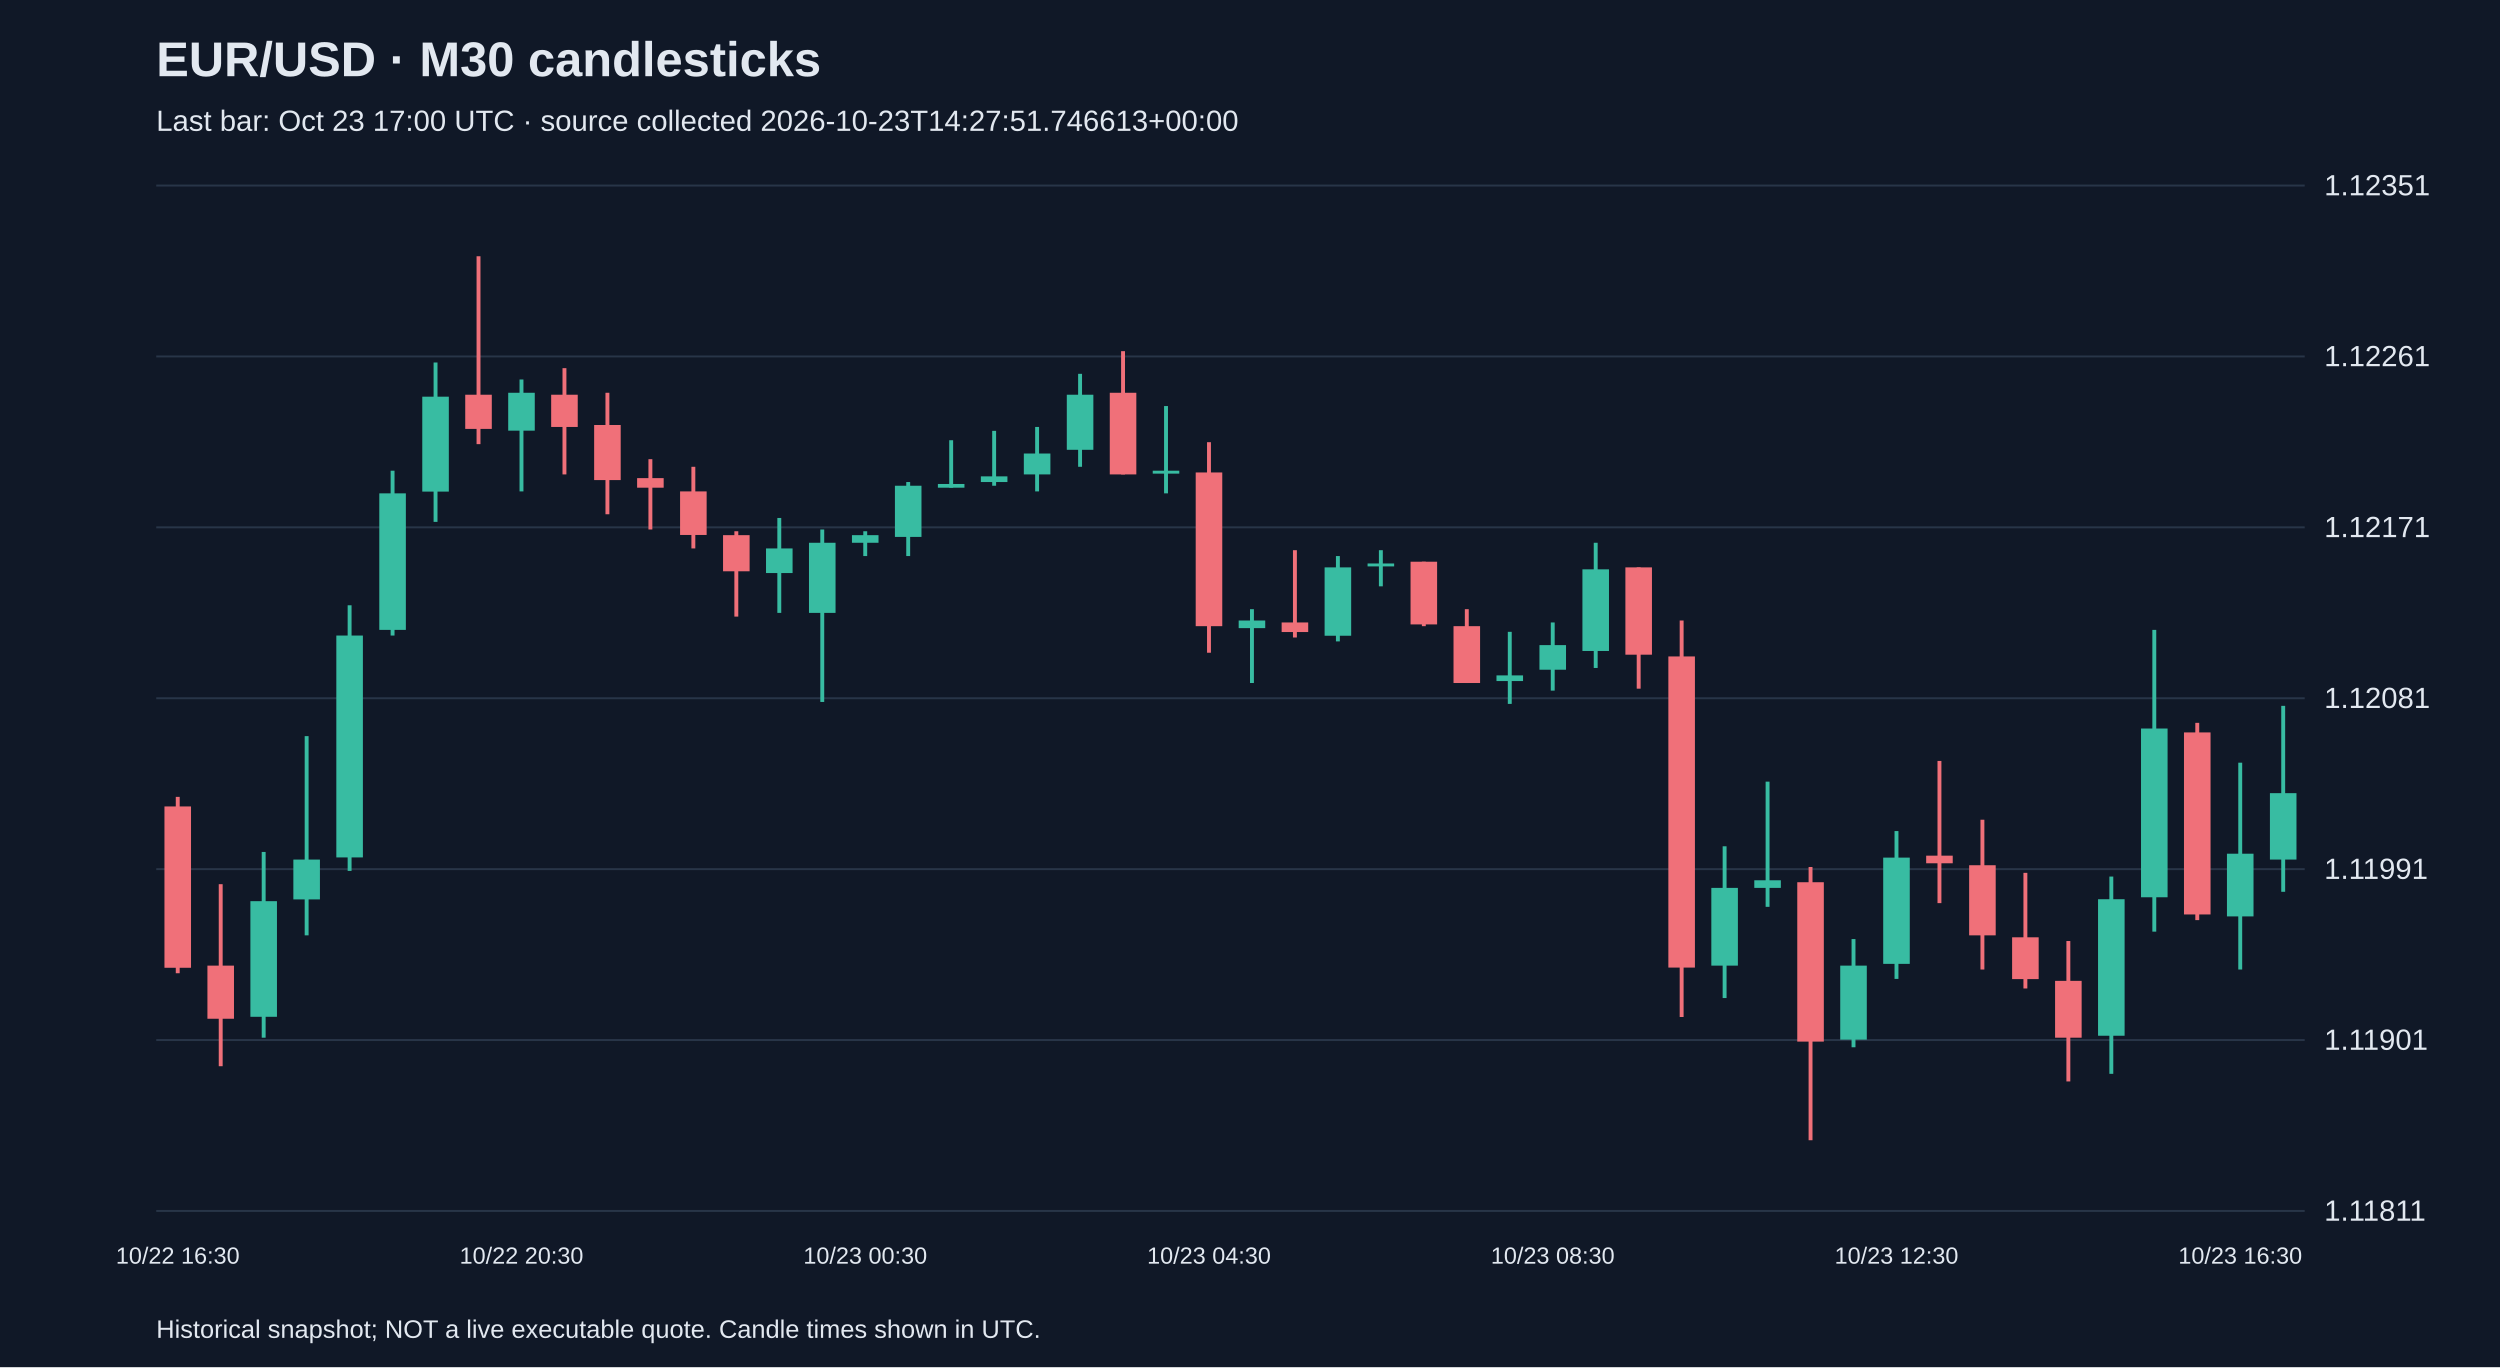
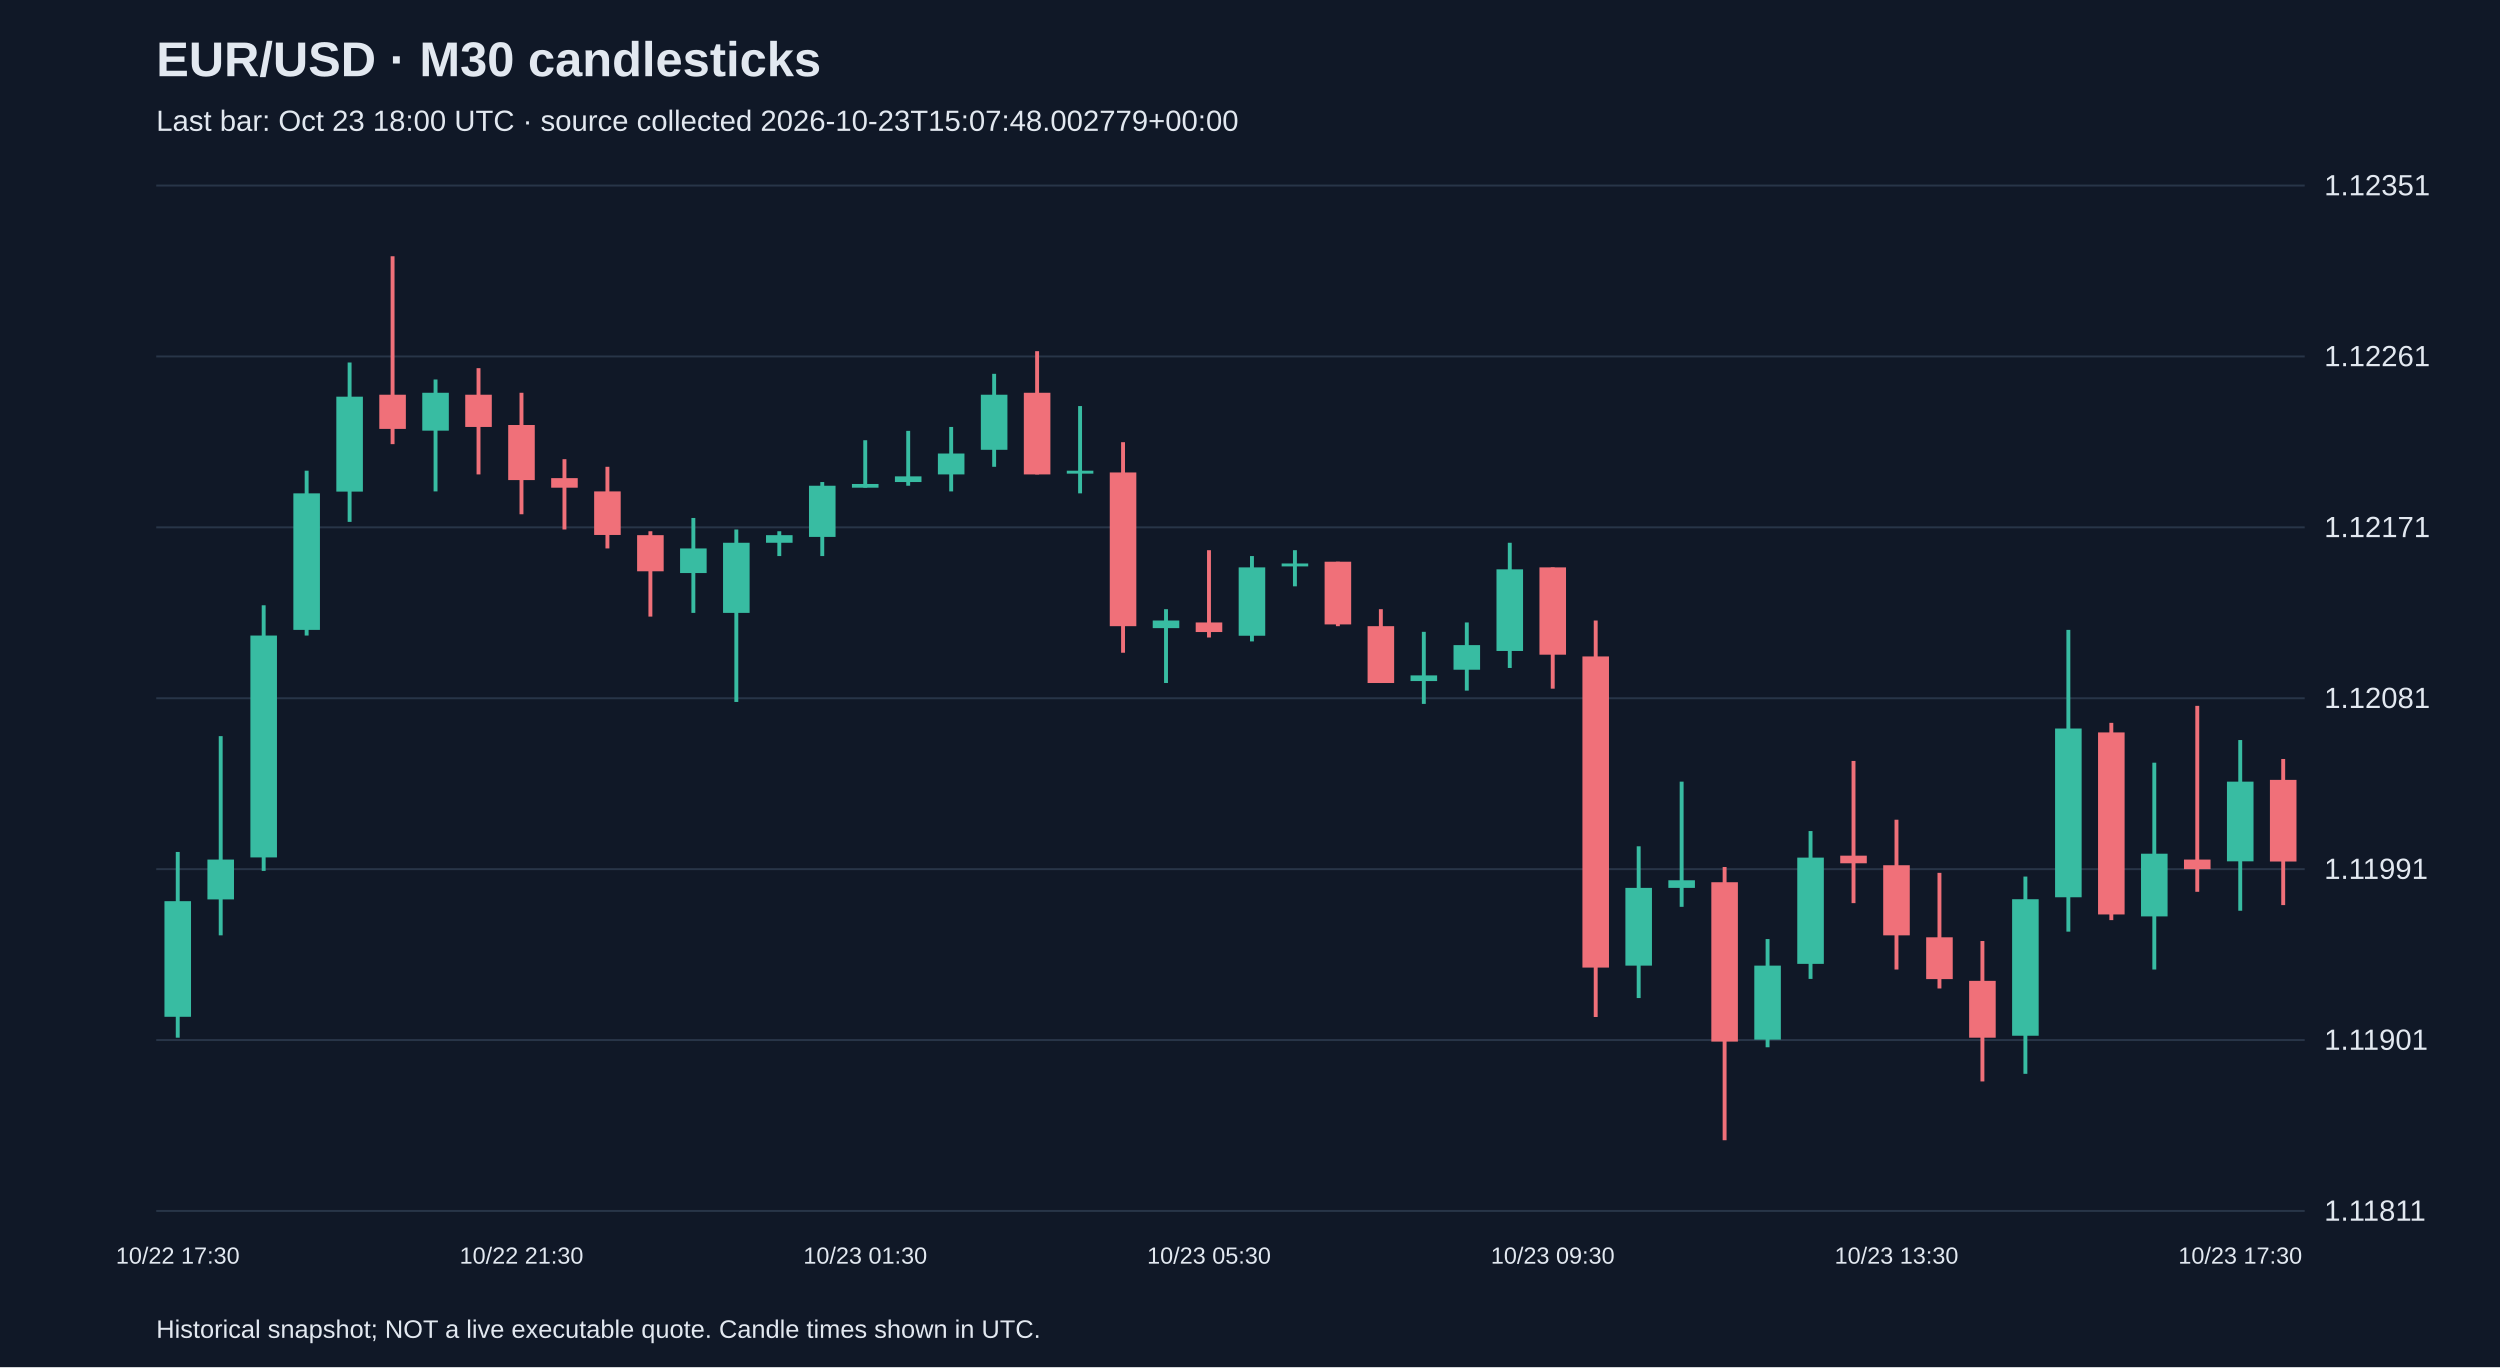
<svg xmlns="http://www.w3.org/2000/svg" viewBox="0 0 1280 700">
  <rect width="100%" height="100%" fill="#101827" />
  <style>text{font-family:Arial,sans-serif;fill:#e2e8f0}</style>
  <text x="80" y="39" font-size="25" font-weight="bold">EUR/USD · M30 candlesticks</text>
-   <text x="80" y="67" font-size="15" fill="#a6b1c5">Last bar: Oct 23 17:00 UTC · source collected 2026-10-23T14:27:51.746613+00:00</text>
+   <text x="80" y="67" font-size="15" fill="#a6b1c5">Last bar: Oct 23 18:00 UTC · source collected 2026-10-23T15:07:48.002779+00:00</text>
  <line x1="80" y1="620.0" x2="1180" y2="620.0" stroke="#283548" />
  <text x="1190" y="625.0" font-size="15">1.11811</text>
  <line x1="80" y1="532.5" x2="1180" y2="532.5" stroke="#283548" />
  <text x="1190" y="537.5" font-size="15">1.11901</text>
  <line x1="80" y1="445.0" x2="1180" y2="445.0" stroke="#283548" />
  <text x="1190" y="450.0" font-size="15">1.11991</text>
  <line x1="80" y1="357.5" x2="1180" y2="357.5" stroke="#283548" />
  <text x="1190" y="362.5" font-size="15">1.12081</text>
  <line x1="80" y1="270.0" x2="1180" y2="270.0" stroke="#283548" />
  <text x="1190" y="275.0" font-size="15">1.12171</text>
  <line x1="80" y1="182.5" x2="1180" y2="182.5" stroke="#283548" />
  <text x="1190" y="187.5" font-size="15">1.12261</text>
  <line x1="80" y1="95.0" x2="1180" y2="95.0" stroke="#283548" />
  <text x="1190" y="100.0" font-size="15">1.12351</text>
-   <line x1="91.0" y1="408.0" x2="91.0" y2="498.3" stroke="#f07079" stroke-width="2" />
-   <rect x="84.2" y="412.9" width="13.6" height="82.6" fill="#f07079" />
-   <text x="91.0" y="647" text-anchor="middle" font-size="12">10/22 16:30</text>
-   <line x1="113.0" y1="452.7" x2="113.0" y2="545.9" stroke="#f07079" stroke-width="2" />
-   <rect x="106.2" y="494.4" width="13.6" height="27.2" fill="#f07079" />
-   <line x1="135.0" y1="436.2" x2="135.0" y2="531.3" stroke="#38bca2" stroke-width="2" />
-   <rect x="128.2" y="461.4" width="13.6" height="59.2" fill="#38bca2" />
-   <line x1="157.0" y1="376.9" x2="157.0" y2="478.9" stroke="#38bca2" stroke-width="2" />
-   <rect x="150.2" y="440.1" width="13.6" height="20.4" fill="#38bca2" />
-   <line x1="179.0" y1="309.9" x2="179.0" y2="445.9" stroke="#38bca2" stroke-width="2" />
-   <rect x="172.2" y="325.4" width="13.6" height="113.6" fill="#38bca2" />
-   <line x1="201.0" y1="241.0" x2="201.0" y2="325.4" stroke="#38bca2" stroke-width="2" />
-   <rect x="194.2" y="252.6" width="13.6" height="69.9" fill="#38bca2" />
-   <line x1="223.0" y1="185.6" x2="223.0" y2="267.2" stroke="#38bca2" stroke-width="2" />
-   <rect x="216.2" y="203.1" width="13.6" height="48.6" fill="#38bca2" />
-   <line x1="245.0" y1="131.2" x2="245.0" y2="227.4" stroke="#f07079" stroke-width="2" />
-   <rect x="238.2" y="202.1" width="13.6" height="17.5" fill="#f07079" />
-   <line x1="267.0" y1="194.3" x2="267.0" y2="251.6" stroke="#38bca2" stroke-width="2" />
-   <rect x="260.2" y="201.1" width="13.6" height="19.4" fill="#38bca2" />
-   <text x="267.0" y="647" text-anchor="middle" font-size="12">10/22 20:30</text>
-   <line x1="289.0" y1="188.5" x2="289.0" y2="242.9" stroke="#f07079" stroke-width="2" />
-   <rect x="282.2" y="202.1" width="13.6" height="16.5" fill="#f07079" />
-   <line x1="311.0" y1="201.1" x2="311.0" y2="263.3" stroke="#f07079" stroke-width="2" />
-   <rect x="304.2" y="217.6" width="13.6" height="28.2" fill="#f07079" />
-   <line x1="333.0" y1="235.1" x2="333.0" y2="271.1" stroke="#f07079" stroke-width="2" />
-   <rect x="326.2" y="244.8" width="13.6" height="4.9" fill="#f07079" />
-   <line x1="355.0" y1="239.0" x2="355.0" y2="280.8" stroke="#f07079" stroke-width="2" />
-   <rect x="348.2" y="251.6" width="13.6" height="22.3" fill="#f07079" />
-   <line x1="377.0" y1="272.0" x2="377.0" y2="315.7" stroke="#f07079" stroke-width="2" />
-   <rect x="370.2" y="274.0" width="13.6" height="18.5" fill="#f07079" />
-   <line x1="399.0" y1="265.2" x2="399.0" y2="313.8" stroke="#38bca2" stroke-width="2" />
-   <rect x="392.2" y="280.8" width="13.6" height="12.6" fill="#38bca2" />
-   <line x1="421.0" y1="271.1" x2="421.0" y2="359.4" stroke="#38bca2" stroke-width="2" />
-   <rect x="414.2" y="277.9" width="13.6" height="35.9" fill="#38bca2" />
-   <line x1="443.0" y1="272.0" x2="443.0" y2="284.7" stroke="#38bca2" stroke-width="2" />
-   <rect x="436.2" y="274.0" width="13.6" height="3.9" fill="#38bca2" />
-   <text x="443.0" y="647" text-anchor="middle" font-size="12">10/23 00:30</text>
-   <line x1="465.0" y1="246.8" x2="465.0" y2="284.7" stroke="#38bca2" stroke-width="2" />
-   <rect x="458.2" y="248.7" width="13.6" height="26.2" fill="#38bca2" />
-   <line x1="487.0" y1="225.4" x2="487.0" y2="249.7" stroke="#38bca2" stroke-width="2" />
-   <rect x="480.2" y="247.8" width="13.6" height="1.9" fill="#38bca2" />
-   <line x1="509.0" y1="220.6" x2="509.0" y2="248.7" stroke="#38bca2" stroke-width="2" />
-   <rect x="502.2" y="243.9" width="13.6" height="2.9" fill="#38bca2" />
-   <line x1="531.0" y1="218.6" x2="531.0" y2="251.6" stroke="#38bca2" stroke-width="2" />
-   <rect x="524.2" y="232.2" width="13.6" height="10.7" fill="#38bca2" />
-   <line x1="553.0" y1="191.4" x2="553.0" y2="239.0" stroke="#38bca2" stroke-width="2" />
-   <rect x="546.2" y="202.1" width="13.6" height="28.2" fill="#38bca2" />
-   <line x1="575.0" y1="179.8" x2="575.0" y2="242.9" stroke="#f07079" stroke-width="2" />
-   <rect x="568.2" y="201.1" width="13.6" height="41.8" fill="#f07079" />
-   <line x1="597.0" y1="207.9" x2="597.0" y2="252.6" stroke="#38bca2" stroke-width="2" />
-   <rect x="590.2" y="241.0" width="13.6" height="1.5" fill="#38bca2" />
-   <line x1="619.0" y1="226.4" x2="619.0" y2="334.2" stroke="#f07079" stroke-width="2" />
-   <rect x="612.2" y="241.9" width="13.6" height="78.7" fill="#f07079" />
-   <text x="619.0" y="647" text-anchor="middle" font-size="12">10/23 04:30</text>
-   <line x1="641.0" y1="311.9" x2="641.0" y2="349.7" stroke="#38bca2" stroke-width="2" />
-   <rect x="634.2" y="317.7" width="13.6" height="3.9" fill="#38bca2" />
-   <line x1="663.0" y1="281.7" x2="663.0" y2="326.4" stroke="#f07079" stroke-width="2" />
-   <rect x="656.2" y="318.7" width="13.6" height="4.9" fill="#f07079" />
-   <line x1="685.0" y1="284.7" x2="685.0" y2="328.4" stroke="#38bca2" stroke-width="2" />
-   <rect x="678.2" y="290.5" width="13.6" height="35.0" fill="#38bca2" />
-   <line x1="707.0" y1="281.7" x2="707.0" y2="300.2" stroke="#38bca2" stroke-width="2" />
-   <rect x="700.2" y="288.5" width="13.6" height="1.5" fill="#38bca2" />
-   <line x1="729.0" y1="287.6" x2="729.0" y2="320.6" stroke="#f07079" stroke-width="2" />
-   <rect x="722.2" y="287.6" width="13.6" height="32.1" fill="#f07079" />
-   <line x1="751.0" y1="311.9" x2="751.0" y2="349.7" stroke="#f07079" stroke-width="2" />
-   <rect x="744.2" y="320.6" width="13.6" height="29.1" fill="#f07079" />
-   <line x1="773.0" y1="323.5" x2="773.0" y2="360.4" stroke="#38bca2" stroke-width="2" />
-   <rect x="766.2" y="345.8" width="13.6" height="2.9" fill="#38bca2" />
-   <line x1="795.0" y1="318.7" x2="795.0" y2="353.6" stroke="#38bca2" stroke-width="2" />
-   <rect x="788.2" y="330.3" width="13.6" height="12.6" fill="#38bca2" />
-   <text x="795.0" y="647" text-anchor="middle" font-size="12">10/23 08:30</text>
-   <line x1="817.0" y1="277.9" x2="817.0" y2="342.0" stroke="#38bca2" stroke-width="2" />
-   <rect x="810.2" y="291.5" width="13.6" height="41.8" fill="#38bca2" />
-   <line x1="839.0" y1="290.5" x2="839.0" y2="352.6" stroke="#f07079" stroke-width="2" />
-   <rect x="832.2" y="290.5" width="13.6" height="44.7" fill="#f07079" />
-   <line x1="861.0" y1="317.7" x2="861.0" y2="520.7" stroke="#f07079" stroke-width="2" />
-   <rect x="854.2" y="336.1" width="13.6" height="159.3" fill="#f07079" />
-   <line x1="883.0" y1="433.3" x2="883.0" y2="511.0" stroke="#38bca2" stroke-width="2" />
-   <rect x="876.2" y="454.6" width="13.6" height="39.8" fill="#38bca2" />
-   <line x1="905.0" y1="400.2" x2="905.0" y2="464.3" stroke="#38bca2" stroke-width="2" />
-   <rect x="898.2" y="450.7" width="13.6" height="3.9" fill="#38bca2" />
-   <line x1="927.0" y1="443.9" x2="927.0" y2="583.8" stroke="#f07079" stroke-width="2" />
-   <rect x="920.2" y="451.7" width="13.6" height="81.6" fill="#f07079" />
-   <line x1="949.0" y1="480.8" x2="949.0" y2="536.2" stroke="#38bca2" stroke-width="2" />
-   <rect x="942.2" y="494.4" width="13.6" height="37.9" fill="#38bca2" />
-   <line x1="971.0" y1="425.5" x2="971.0" y2="501.2" stroke="#38bca2" stroke-width="2" />
-   <rect x="964.2" y="439.1" width="13.6" height="54.4" fill="#38bca2" />
-   <text x="971.0" y="647" text-anchor="middle" font-size="12">10/23 12:30</text>
-   <line x1="993.0" y1="389.6" x2="993.0" y2="462.4" stroke="#f07079" stroke-width="2" />
-   <rect x="986.2" y="438.1" width="13.6" height="3.9" fill="#f07079" />
-   <line x1="1015.0" y1="419.7" x2="1015.0" y2="496.4" stroke="#f07079" stroke-width="2" />
-   <rect x="1008.2" y="443.0" width="13.6" height="35.9" fill="#f07079" />
-   <line x1="1037.0" y1="446.9" x2="1037.0" y2="506.1" stroke="#f07079" stroke-width="2" />
-   <rect x="1030.2" y="479.9" width="13.6" height="21.4" fill="#f07079" />
-   <line x1="1059.0" y1="481.8" x2="1059.0" y2="553.7" stroke="#f07079" stroke-width="2" />
-   <rect x="1052.2" y="502.2" width="13.6" height="29.1" fill="#f07079" />
-   <line x1="1081.0" y1="448.8" x2="1081.0" y2="549.8" stroke="#38bca2" stroke-width="2" />
-   <rect x="1074.2" y="460.4" width="13.6" height="69.9" fill="#38bca2" />
-   <line x1="1103.0" y1="322.5" x2="1103.0" y2="477.0" stroke="#38bca2" stroke-width="2" />
-   <rect x="1096.2" y="373.0" width="13.6" height="86.4" fill="#38bca2" />
-   <line x1="1125.0" y1="370.1" x2="1125.0" y2="471.1" stroke="#f07079" stroke-width="2" />
-   <rect x="1118.2" y="375.0" width="13.6" height="93.2" fill="#f07079" />
-   <line x1="1147.0" y1="390.5" x2="1147.0" y2="496.4" stroke="#38bca2" stroke-width="2" />
-   <rect x="1140.2" y="437.1" width="13.6" height="32.1" fill="#38bca2" />
-   <text x="1147.0" y="647" text-anchor="middle" font-size="12">10/23 16:30</text>
-   <line x1="1169.0" y1="361.4" x2="1169.0" y2="456.6" stroke="#38bca2" stroke-width="2" />
-   <rect x="1162.2" y="406.1" width="13.6" height="34.0" fill="#38bca2" />
+   <line x1="91.0" y1="436.2" x2="91.0" y2="531.3" stroke="#38bca2" stroke-width="2" />
+   <rect x="84.2" y="461.4" width="13.6" height="59.2" fill="#38bca2" />
+   <text x="91.0" y="647" text-anchor="middle" font-size="12">10/22 17:30</text>
+   <line x1="113.0" y1="376.9" x2="113.0" y2="478.9" stroke="#38bca2" stroke-width="2" />
+   <rect x="106.2" y="440.1" width="13.6" height="20.4" fill="#38bca2" />
+   <line x1="135.0" y1="309.9" x2="135.0" y2="445.9" stroke="#38bca2" stroke-width="2" />
+   <rect x="128.2" y="325.4" width="13.6" height="113.6" fill="#38bca2" />
+   <line x1="157.0" y1="241.0" x2="157.0" y2="325.4" stroke="#38bca2" stroke-width="2" />
+   <rect x="150.2" y="252.6" width="13.6" height="69.9" fill="#38bca2" />
+   <line x1="179.0" y1="185.6" x2="179.0" y2="267.2" stroke="#38bca2" stroke-width="2" />
+   <rect x="172.2" y="203.1" width="13.6" height="48.6" fill="#38bca2" />
+   <line x1="201.0" y1="131.2" x2="201.0" y2="227.4" stroke="#f07079" stroke-width="2" />
+   <rect x="194.2" y="202.1" width="13.6" height="17.5" fill="#f07079" />
+   <line x1="223.0" y1="194.3" x2="223.0" y2="251.6" stroke="#38bca2" stroke-width="2" />
+   <rect x="216.2" y="201.1" width="13.6" height="19.4" fill="#38bca2" />
+   <line x1="245.0" y1="188.5" x2="245.0" y2="242.9" stroke="#f07079" stroke-width="2" />
+   <rect x="238.2" y="202.1" width="13.6" height="16.5" fill="#f07079" />
+   <line x1="267.0" y1="201.1" x2="267.0" y2="263.3" stroke="#f07079" stroke-width="2" />
+   <rect x="260.2" y="217.6" width="13.6" height="28.2" fill="#f07079" />
+   <text x="267.0" y="647" text-anchor="middle" font-size="12">10/22 21:30</text>
+   <line x1="289.0" y1="235.1" x2="289.0" y2="271.1" stroke="#f07079" stroke-width="2" />
+   <rect x="282.2" y="244.8" width="13.6" height="4.9" fill="#f07079" />
+   <line x1="311.0" y1="239.0" x2="311.0" y2="280.8" stroke="#f07079" stroke-width="2" />
+   <rect x="304.2" y="251.6" width="13.6" height="22.3" fill="#f07079" />
+   <line x1="333.0" y1="272.0" x2="333.0" y2="315.7" stroke="#f07079" stroke-width="2" />
+   <rect x="326.2" y="274.0" width="13.6" height="18.5" fill="#f07079" />
+   <line x1="355.0" y1="265.2" x2="355.0" y2="313.8" stroke="#38bca2" stroke-width="2" />
+   <rect x="348.2" y="280.8" width="13.6" height="12.6" fill="#38bca2" />
+   <line x1="377.0" y1="271.1" x2="377.0" y2="359.4" stroke="#38bca2" stroke-width="2" />
+   <rect x="370.2" y="277.9" width="13.6" height="35.9" fill="#38bca2" />
+   <line x1="399.0" y1="272.0" x2="399.0" y2="284.7" stroke="#38bca2" stroke-width="2" />
+   <rect x="392.2" y="274.0" width="13.6" height="3.9" fill="#38bca2" />
+   <line x1="421.0" y1="246.8" x2="421.0" y2="284.7" stroke="#38bca2" stroke-width="2" />
+   <rect x="414.2" y="248.7" width="13.6" height="26.2" fill="#38bca2" />
+   <line x1="443.0" y1="225.4" x2="443.0" y2="249.7" stroke="#38bca2" stroke-width="2" />
+   <rect x="436.2" y="247.8" width="13.6" height="1.9" fill="#38bca2" />
+   <text x="443.0" y="647" text-anchor="middle" font-size="12">10/23 01:30</text>
+   <line x1="465.0" y1="220.6" x2="465.0" y2="248.7" stroke="#38bca2" stroke-width="2" />
+   <rect x="458.2" y="243.9" width="13.6" height="2.9" fill="#38bca2" />
+   <line x1="487.0" y1="218.6" x2="487.0" y2="251.6" stroke="#38bca2" stroke-width="2" />
+   <rect x="480.2" y="232.2" width="13.6" height="10.7" fill="#38bca2" />
+   <line x1="509.0" y1="191.4" x2="509.0" y2="239.0" stroke="#38bca2" stroke-width="2" />
+   <rect x="502.2" y="202.1" width="13.6" height="28.2" fill="#38bca2" />
+   <line x1="531.0" y1="179.8" x2="531.0" y2="242.9" stroke="#f07079" stroke-width="2" />
+   <rect x="524.2" y="201.1" width="13.6" height="41.8" fill="#f07079" />
+   <line x1="553.0" y1="207.9" x2="553.0" y2="252.6" stroke="#38bca2" stroke-width="2" />
+   <rect x="546.2" y="241.0" width="13.6" height="1.5" fill="#38bca2" />
+   <line x1="575.0" y1="226.4" x2="575.0" y2="334.2" stroke="#f07079" stroke-width="2" />
+   <rect x="568.2" y="241.9" width="13.6" height="78.7" fill="#f07079" />
+   <line x1="597.0" y1="311.9" x2="597.0" y2="349.7" stroke="#38bca2" stroke-width="2" />
+   <rect x="590.2" y="317.7" width="13.6" height="3.9" fill="#38bca2" />
+   <line x1="619.0" y1="281.7" x2="619.0" y2="326.4" stroke="#f07079" stroke-width="2" />
+   <rect x="612.2" y="318.7" width="13.6" height="4.9" fill="#f07079" />
+   <text x="619.0" y="647" text-anchor="middle" font-size="12">10/23 05:30</text>
+   <line x1="641.0" y1="284.7" x2="641.0" y2="328.4" stroke="#38bca2" stroke-width="2" />
+   <rect x="634.2" y="290.5" width="13.6" height="35.0" fill="#38bca2" />
+   <line x1="663.0" y1="281.7" x2="663.0" y2="300.2" stroke="#38bca2" stroke-width="2" />
+   <rect x="656.2" y="288.5" width="13.6" height="1.5" fill="#38bca2" />
+   <line x1="685.0" y1="287.6" x2="685.0" y2="320.6" stroke="#f07079" stroke-width="2" />
+   <rect x="678.2" y="287.6" width="13.6" height="32.1" fill="#f07079" />
+   <line x1="707.0" y1="311.9" x2="707.0" y2="349.7" stroke="#f07079" stroke-width="2" />
+   <rect x="700.2" y="320.6" width="13.6" height="29.1" fill="#f07079" />
+   <line x1="729.0" y1="323.5" x2="729.0" y2="360.4" stroke="#38bca2" stroke-width="2" />
+   <rect x="722.2" y="345.8" width="13.6" height="2.9" fill="#38bca2" />
+   <line x1="751.0" y1="318.7" x2="751.0" y2="353.6" stroke="#38bca2" stroke-width="2" />
+   <rect x="744.2" y="330.3" width="13.6" height="12.6" fill="#38bca2" />
+   <line x1="773.0" y1="277.9" x2="773.0" y2="342.0" stroke="#38bca2" stroke-width="2" />
+   <rect x="766.2" y="291.5" width="13.6" height="41.8" fill="#38bca2" />
+   <line x1="795.0" y1="290.5" x2="795.0" y2="352.6" stroke="#f07079" stroke-width="2" />
+   <rect x="788.2" y="290.5" width="13.6" height="44.7" fill="#f07079" />
+   <text x="795.0" y="647" text-anchor="middle" font-size="12">10/23 09:30</text>
+   <line x1="817.0" y1="317.7" x2="817.0" y2="520.7" stroke="#f07079" stroke-width="2" />
+   <rect x="810.2" y="336.1" width="13.6" height="159.3" fill="#f07079" />
+   <line x1="839.0" y1="433.3" x2="839.0" y2="511.0" stroke="#38bca2" stroke-width="2" />
+   <rect x="832.2" y="454.6" width="13.6" height="39.8" fill="#38bca2" />
+   <line x1="861.0" y1="400.2" x2="861.0" y2="464.3" stroke="#38bca2" stroke-width="2" />
+   <rect x="854.2" y="450.7" width="13.6" height="3.9" fill="#38bca2" />
+   <line x1="883.0" y1="443.9" x2="883.0" y2="583.8" stroke="#f07079" stroke-width="2" />
+   <rect x="876.2" y="451.7" width="13.6" height="81.6" fill="#f07079" />
+   <line x1="905.0" y1="480.8" x2="905.0" y2="536.2" stroke="#38bca2" stroke-width="2" />
+   <rect x="898.2" y="494.4" width="13.6" height="37.9" fill="#38bca2" />
+   <line x1="927.0" y1="425.5" x2="927.0" y2="501.2" stroke="#38bca2" stroke-width="2" />
+   <rect x="920.2" y="439.1" width="13.6" height="54.4" fill="#38bca2" />
+   <line x1="949.0" y1="389.6" x2="949.0" y2="462.4" stroke="#f07079" stroke-width="2" />
+   <rect x="942.2" y="438.1" width="13.6" height="3.9" fill="#f07079" />
+   <line x1="971.0" y1="419.7" x2="971.0" y2="496.4" stroke="#f07079" stroke-width="2" />
+   <rect x="964.2" y="443.0" width="13.6" height="35.9" fill="#f07079" />
+   <text x="971.0" y="647" text-anchor="middle" font-size="12">10/23 13:30</text>
+   <line x1="993.0" y1="446.9" x2="993.0" y2="506.1" stroke="#f07079" stroke-width="2" />
+   <rect x="986.2" y="479.9" width="13.6" height="21.4" fill="#f07079" />
+   <line x1="1015.0" y1="481.8" x2="1015.0" y2="553.7" stroke="#f07079" stroke-width="2" />
+   <rect x="1008.2" y="502.2" width="13.6" height="29.1" fill="#f07079" />
+   <line x1="1037.0" y1="448.8" x2="1037.0" y2="549.8" stroke="#38bca2" stroke-width="2" />
+   <rect x="1030.2" y="460.4" width="13.6" height="69.9" fill="#38bca2" />
+   <line x1="1059.0" y1="322.5" x2="1059.0" y2="477.0" stroke="#38bca2" stroke-width="2" />
+   <rect x="1052.2" y="373.0" width="13.6" height="86.4" fill="#38bca2" />
+   <line x1="1081.0" y1="370.1" x2="1081.0" y2="471.1" stroke="#f07079" stroke-width="2" />
+   <rect x="1074.2" y="375.0" width="13.6" height="93.2" fill="#f07079" />
+   <line x1="1103.0" y1="390.5" x2="1103.0" y2="496.4" stroke="#38bca2" stroke-width="2" />
+   <rect x="1096.2" y="437.1" width="13.6" height="32.1" fill="#38bca2" />
+   <line x1="1125.0" y1="361.4" x2="1125.0" y2="456.6" stroke="#f07079" stroke-width="2" />
+   <rect x="1118.2" y="440.1" width="13.6" height="4.9" fill="#f07079" />
+   <line x1="1147.0" y1="378.9" x2="1147.0" y2="466.3" stroke="#38bca2" stroke-width="2" />
+   <rect x="1140.2" y="400.2" width="13.6" height="40.8" fill="#38bca2" />
+   <text x="1147.0" y="647" text-anchor="middle" font-size="12">10/23 17:30</text>
+   <line x1="1169.0" y1="388.6" x2="1169.0" y2="463.4" stroke="#f07079" stroke-width="2" />
+   <rect x="1162.2" y="399.3" width="13.6" height="41.8" fill="#f07079" />
  <text x="80" y="685" font-size="13">Historical snapshot; NOT a live executable quote. Candle times shown in UTC.</text>
</svg>
